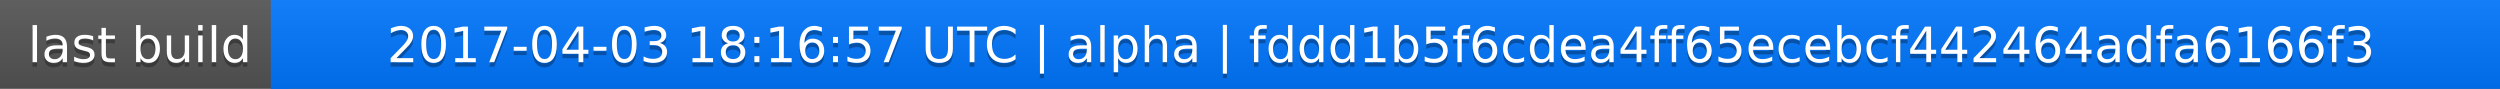
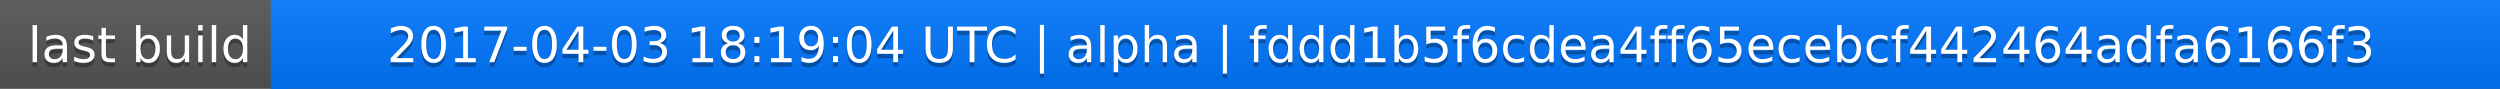
<svg xmlns="http://www.w3.org/2000/svg" width="563" height="20">
  <linearGradient id="a" x2="0" y2="100%">
    <stop offset="0" stop-color="#bbb" stop-opacity=".1" />
    <stop offset="1" stop-opacity=".1" />
  </linearGradient>
  <rect rx="0" width="563" height="20" fill="#555" />
  <rect rx="0" x="61" width="502" height="20" fill="#07f" />
  <path fill="#07f" d="M61 0h4v20h-4z" />
  <rect rx="0" width="563" height="20" fill="url(#a)" />
  <g fill="#fff" text-anchor="middle" font-family="DejaVu Sans,Verdana,Geneva,sans-serif" font-size="11">
    <text x="31.5" y="15" fill="#010101" fill-opacity=".3">last build</text>
    <text x="31.5" y="14">last build</text>
-     <text x="311" y="15" fill="#010101" fill-opacity=".3">2017-04-03 18:16:57 UTC | alpha | fddd1b5f6cdea4ff65ecebcf442464adfa6166f3</text>
-     <text x="311" y="14">2017-04-03 18:16:57 UTC | alpha | fddd1b5f6cdea4ff65ecebcf442464adfa6166f3</text>
+     <text x="311" y="15" fill="#010101" fill-opacity=".3">2017-04-03 18:19:04 UTC | alpha | fddd1b5f6cdea4ff65ecebcf442464adfa6166f3</text>
+     <text x="311" y="14">2017-04-03 18:19:04 UTC | alpha | fddd1b5f6cdea4ff65ecebcf442464adfa6166f3</text>
  </g>
</svg>
